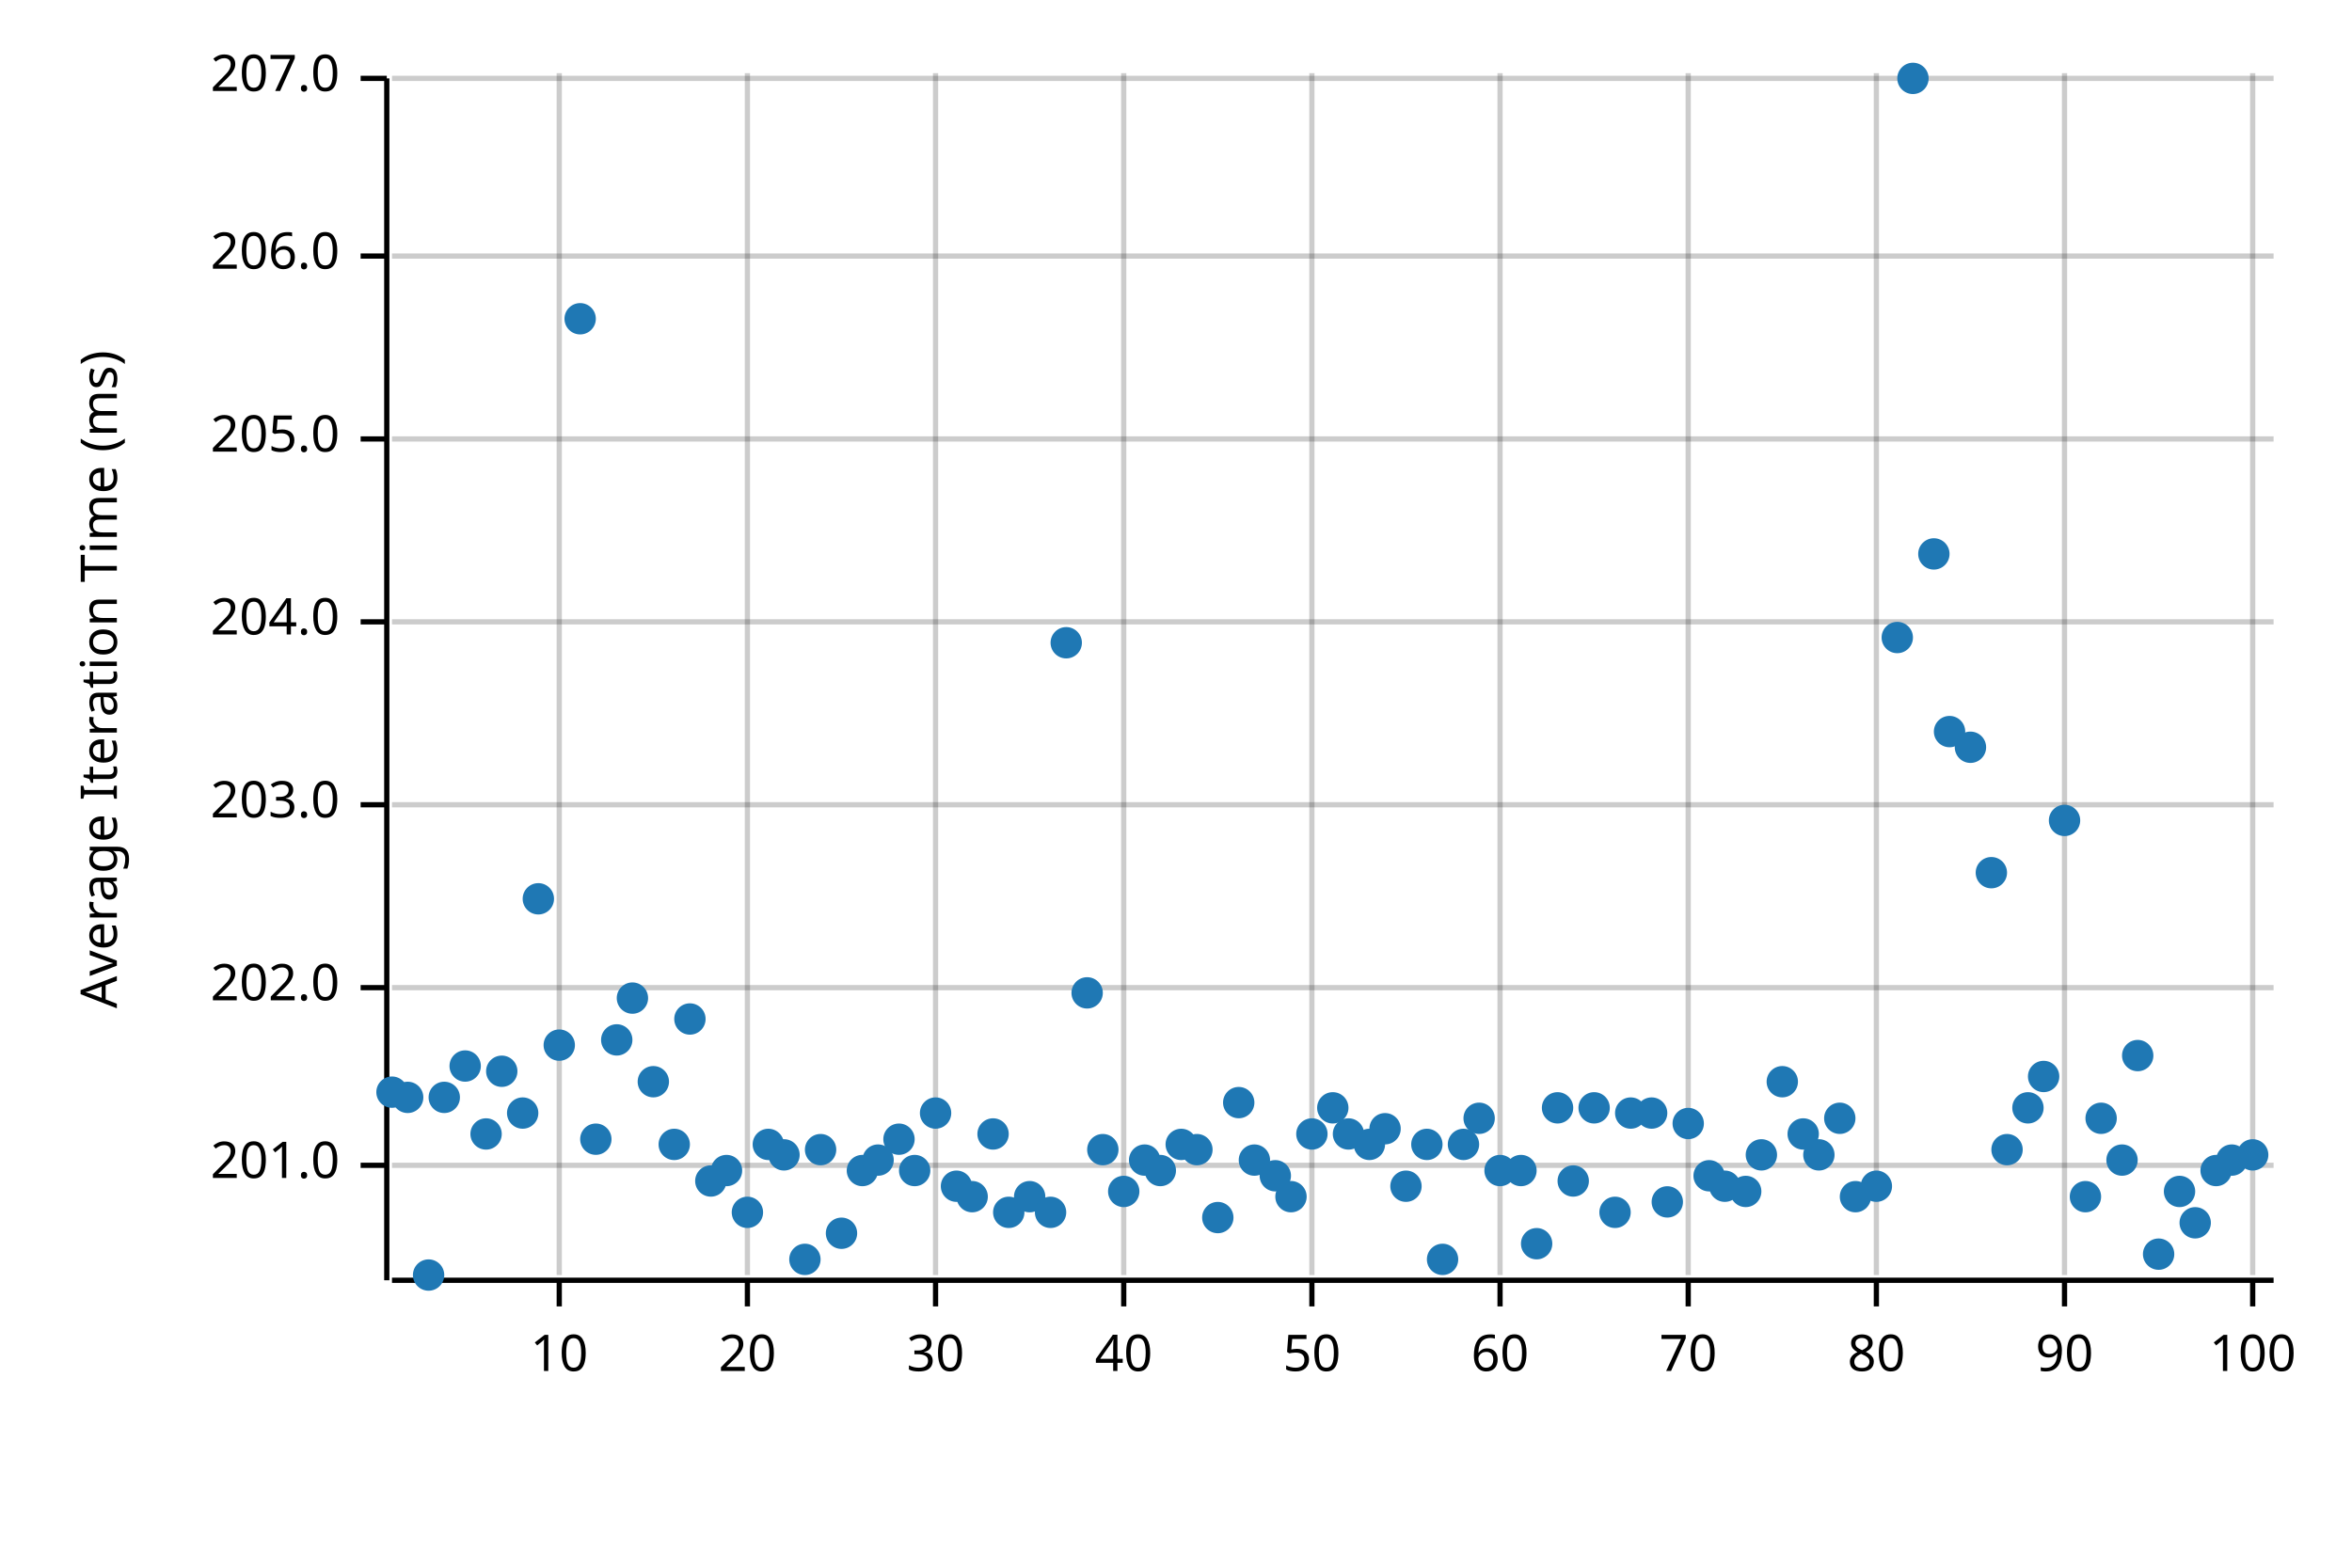
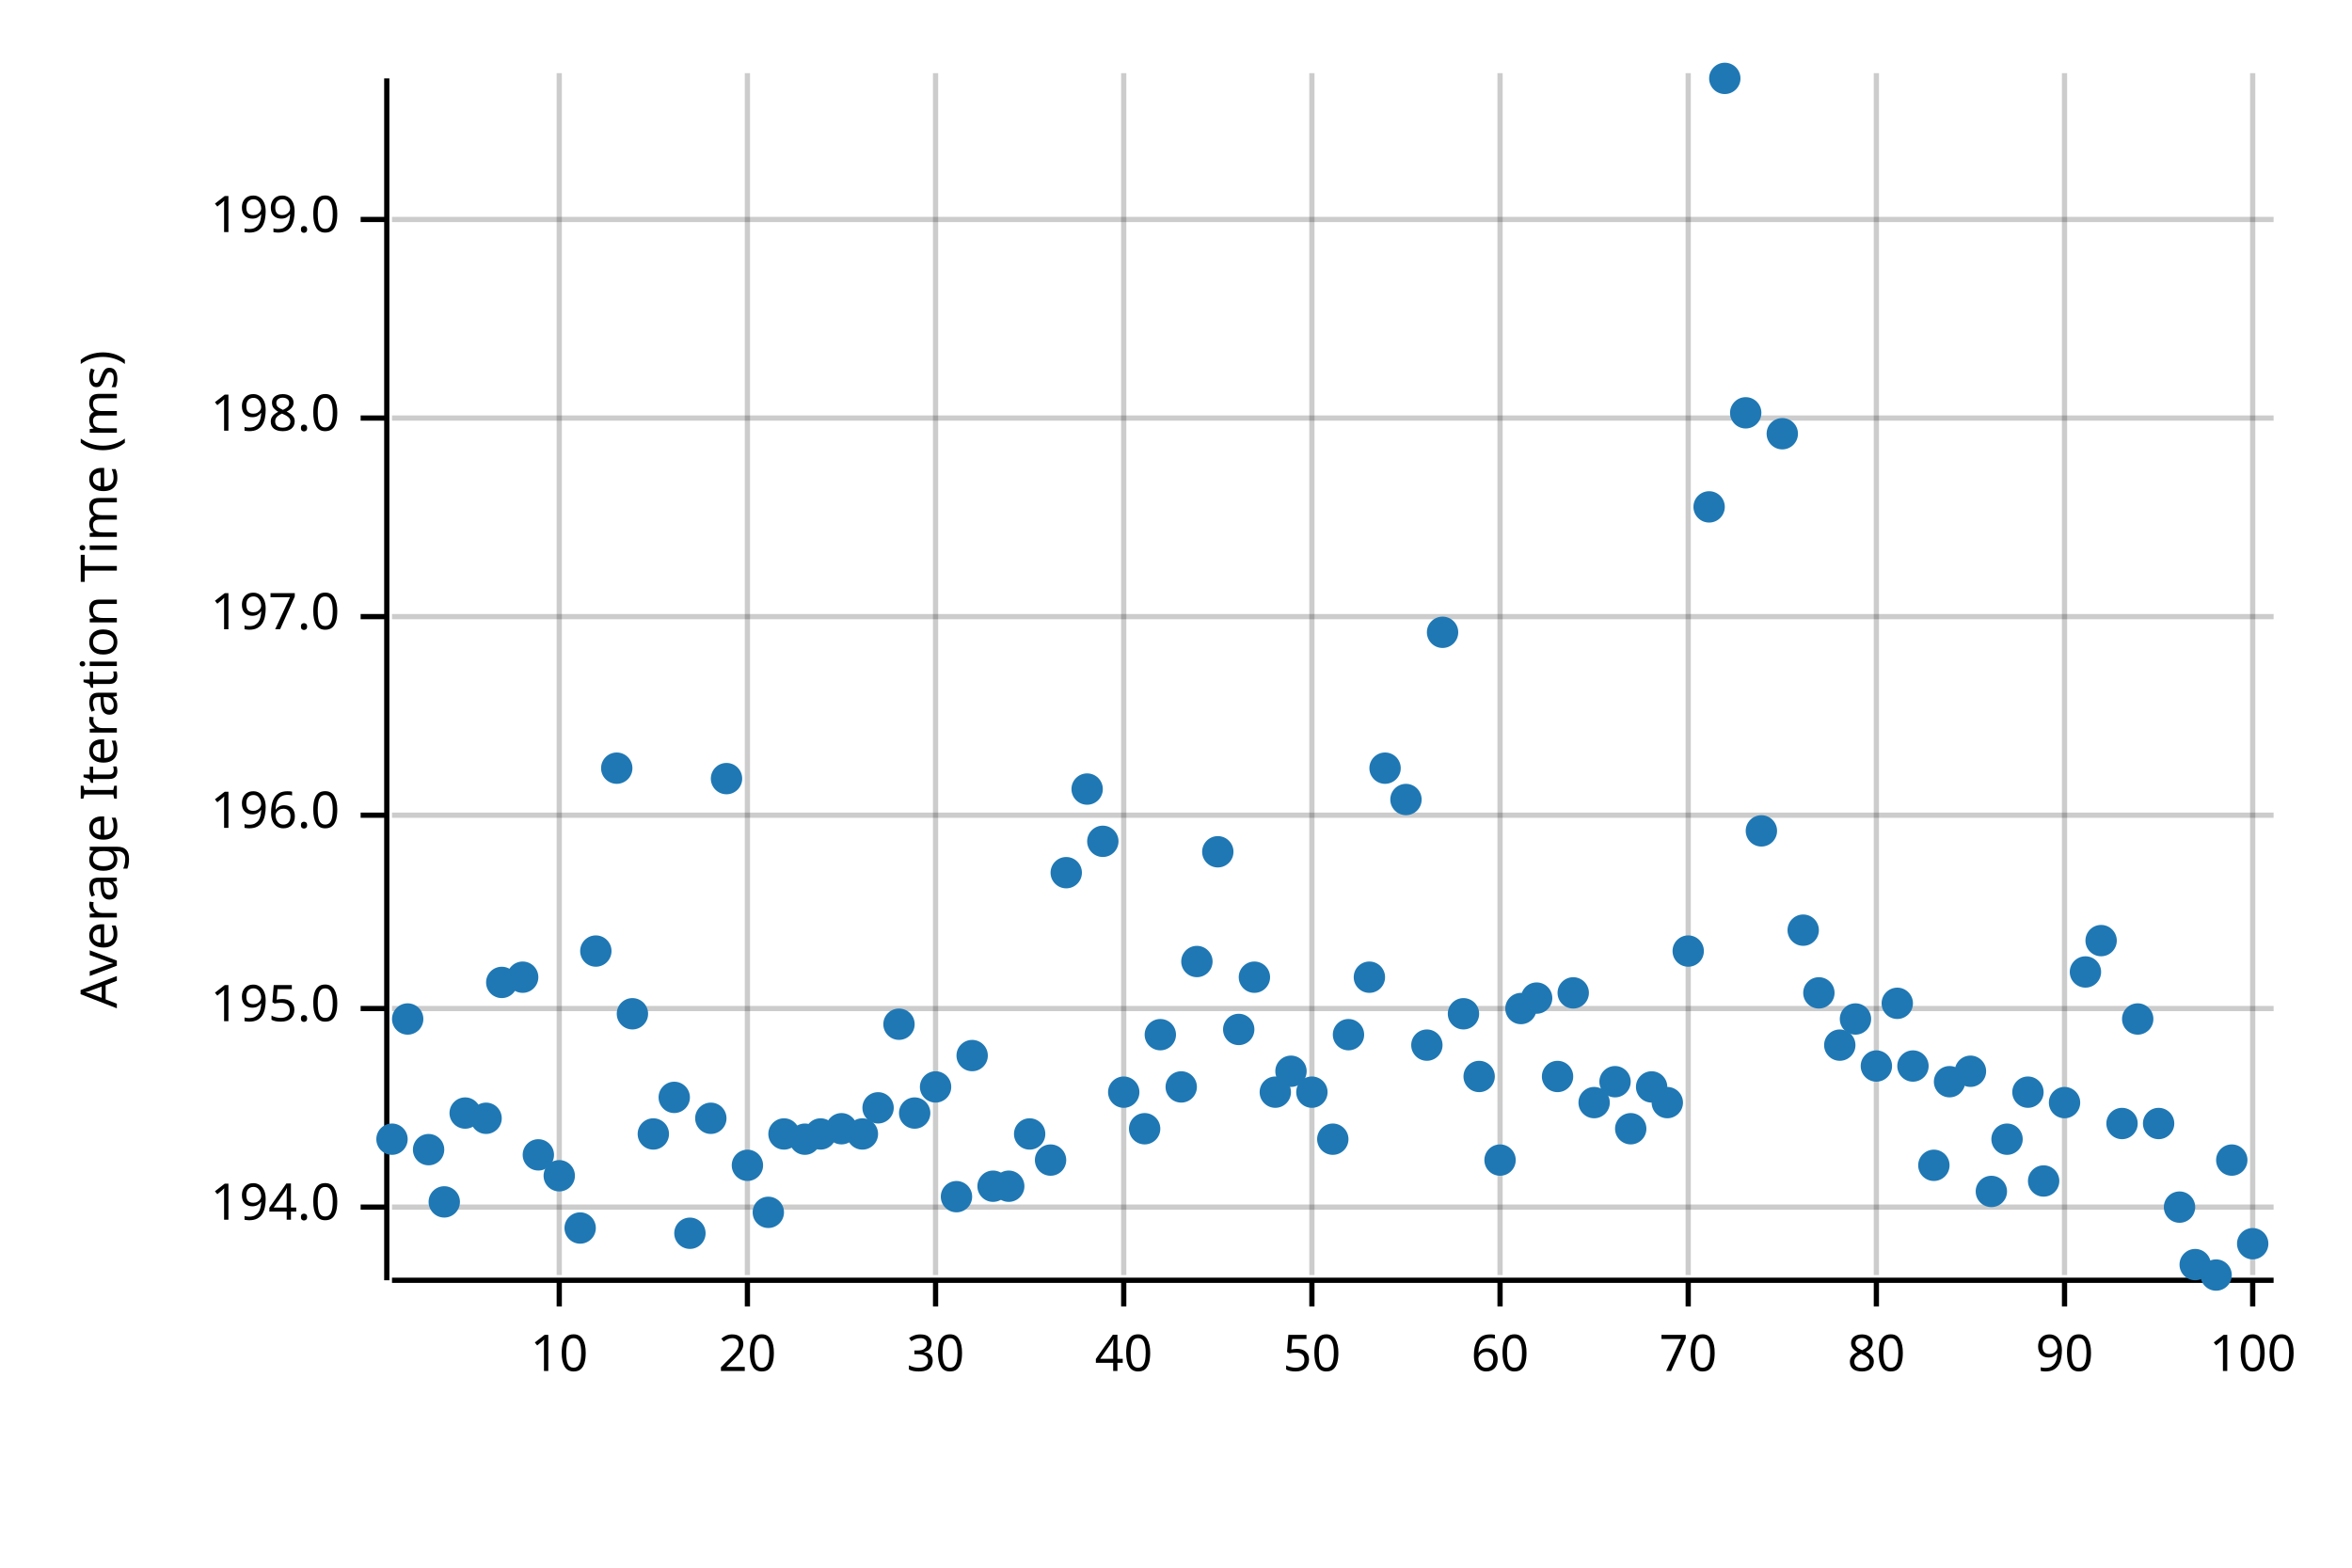
<svg xmlns="http://www.w3.org/2000/svg" width="450" height="300" viewBox="0 0 450 300">
  <text x="15" y="130" dy="0.76em" text-anchor="middle" font-family="sans-serif" font-size="9.677" opacity="1" fill="#000000" transform="rotate(270, 15, 130)">
Average Iteration Time (ms)
</text>
  <line opacity="0.2" stroke="#000000" stroke-width="1" x1="107" y1="244" x2="107" y2="14" />
  <line opacity="0.2" stroke="#000000" stroke-width="1" x1="143" y1="244" x2="143" y2="14" />
  <line opacity="0.2" stroke="#000000" stroke-width="1" x1="179" y1="244" x2="179" y2="14" />
  <line opacity="0.2" stroke="#000000" stroke-width="1" x1="215" y1="244" x2="215" y2="14" />
  <line opacity="0.2" stroke="#000000" stroke-width="1" x1="251" y1="244" x2="251" y2="14" />
  <line opacity="0.2" stroke="#000000" stroke-width="1" x1="287" y1="244" x2="287" y2="14" />
  <line opacity="0.2" stroke="#000000" stroke-width="1" x1="323" y1="244" x2="323" y2="14" />
  <line opacity="0.2" stroke="#000000" stroke-width="1" x1="359" y1="244" x2="359" y2="14" />
  <line opacity="0.2" stroke="#000000" stroke-width="1" x1="395" y1="244" x2="395" y2="14" />
  <line opacity="0.2" stroke="#000000" stroke-width="1" x1="431" y1="244" x2="431" y2="14" />
-   <line opacity="0.2" stroke="#000000" stroke-width="1" x1="75" y1="223" x2="435" y2="223" />
-   <line opacity="0.2" stroke="#000000" stroke-width="1" x1="75" y1="189" x2="435" y2="189" />
-   <line opacity="0.2" stroke="#000000" stroke-width="1" x1="75" y1="154" x2="435" y2="154" />
-   <line opacity="0.2" stroke="#000000" stroke-width="1" x1="75" y1="119" x2="435" y2="119" />
-   <line opacity="0.2" stroke="#000000" stroke-width="1" x1="75" y1="84" x2="435" y2="84" />
-   <line opacity="0.2" stroke="#000000" stroke-width="1" x1="75" y1="49" x2="435" y2="49" />
-   <line opacity="0.2" stroke="#000000" stroke-width="1" x1="75" y1="15" x2="435" y2="15" />
+   <line opacity="0.2" stroke="#000000" stroke-width="1" x1="75" y1="231" x2="435" y2="231" />
+   <line opacity="0.2" stroke="#000000" stroke-width="1" x1="75" y1="193" x2="435" y2="193" />
+   <line opacity="0.2" stroke="#000000" stroke-width="1" x1="75" y1="156" x2="435" y2="156" />
+   <line opacity="0.2" stroke="#000000" stroke-width="1" x1="75" y1="118" x2="435" y2="118" />
+   <line opacity="0.2" stroke="#000000" stroke-width="1" x1="75" y1="80" x2="435" y2="80" />
+   <line opacity="0.2" stroke="#000000" stroke-width="1" x1="75" y1="42" x2="435" y2="42" />
  <polyline fill="none" opacity="1" stroke="#000000" stroke-width="1" points="74,15 74,245 " />
-   <text x="65" y="223" dy="0.5ex" text-anchor="end" font-family="sans-serif" font-size="9.677" opacity="1" fill="#000000">
- 201.0
+   <text x="65" y="231" dy="0.5ex" text-anchor="end" font-family="sans-serif" font-size="9.677" opacity="1" fill="#000000">
+ 194.0
</text>
-   <polyline fill="none" opacity="1" stroke="#000000" stroke-width="1" points="69,223 74,223 " />
-   <text x="65" y="189" dy="0.5ex" text-anchor="end" font-family="sans-serif" font-size="9.677" opacity="1" fill="#000000">
- 202.0
+   <polyline fill="none" opacity="1" stroke="#000000" stroke-width="1" points="69,231 74,231 " />
+   <text x="65" y="193" dy="0.5ex" text-anchor="end" font-family="sans-serif" font-size="9.677" opacity="1" fill="#000000">
+ 195.0
</text>
-   <polyline fill="none" opacity="1" stroke="#000000" stroke-width="1" points="69,189 74,189 " />
-   <text x="65" y="154" dy="0.5ex" text-anchor="end" font-family="sans-serif" font-size="9.677" opacity="1" fill="#000000">
- 203.0
+   <polyline fill="none" opacity="1" stroke="#000000" stroke-width="1" points="69,193 74,193 " />
+   <text x="65" y="156" dy="0.5ex" text-anchor="end" font-family="sans-serif" font-size="9.677" opacity="1" fill="#000000">
+ 196.0
</text>
-   <polyline fill="none" opacity="1" stroke="#000000" stroke-width="1" points="69,154 74,154 " />
-   <text x="65" y="119" dy="0.5ex" text-anchor="end" font-family="sans-serif" font-size="9.677" opacity="1" fill="#000000">
- 204.0
+   <polyline fill="none" opacity="1" stroke="#000000" stroke-width="1" points="69,156 74,156 " />
+   <text x="65" y="118" dy="0.5ex" text-anchor="end" font-family="sans-serif" font-size="9.677" opacity="1" fill="#000000">
+ 197.0
</text>
-   <polyline fill="none" opacity="1" stroke="#000000" stroke-width="1" points="69,119 74,119 " />
-   <text x="65" y="84" dy="0.5ex" text-anchor="end" font-family="sans-serif" font-size="9.677" opacity="1" fill="#000000">
- 205.0
+   <polyline fill="none" opacity="1" stroke="#000000" stroke-width="1" points="69,118 74,118 " />
+   <text x="65" y="80" dy="0.5ex" text-anchor="end" font-family="sans-serif" font-size="9.677" opacity="1" fill="#000000">
+ 198.0
</text>
-   <polyline fill="none" opacity="1" stroke="#000000" stroke-width="1" points="69,84 74,84 " />
-   <text x="65" y="49" dy="0.5ex" text-anchor="end" font-family="sans-serif" font-size="9.677" opacity="1" fill="#000000">
- 206.0
+   <polyline fill="none" opacity="1" stroke="#000000" stroke-width="1" points="69,80 74,80 " />
+   <text x="65" y="42" dy="0.5ex" text-anchor="end" font-family="sans-serif" font-size="9.677" opacity="1" fill="#000000">
+ 199.0
</text>
-   <polyline fill="none" opacity="1" stroke="#000000" stroke-width="1" points="69,49 74,49 " />
-   <text x="65" y="15" dy="0.5ex" text-anchor="end" font-family="sans-serif" font-size="9.677" opacity="1" fill="#000000">
- 207.0
- </text>
-   <polyline fill="none" opacity="1" stroke="#000000" stroke-width="1" points="69,15 74,15 " />
+   <polyline fill="none" opacity="1" stroke="#000000" stroke-width="1" points="69,42 74,42 " />
  <polyline fill="none" opacity="1" stroke="#000000" stroke-width="1" points="75,245 435,245 " />
  <text x="107" y="255" dy="0.76em" text-anchor="middle" font-family="sans-serif" font-size="9.677" opacity="1" fill="#000000">
10
</text>
  <polyline fill="none" opacity="1" stroke="#000000" stroke-width="1" points="107,245 107,250 " />
  <text x="143" y="255" dy="0.76em" text-anchor="middle" font-family="sans-serif" font-size="9.677" opacity="1" fill="#000000">
20
</text>
  <polyline fill="none" opacity="1" stroke="#000000" stroke-width="1" points="143,245 143,250 " />
  <text x="179" y="255" dy="0.76em" text-anchor="middle" font-family="sans-serif" font-size="9.677" opacity="1" fill="#000000">
30
</text>
  <polyline fill="none" opacity="1" stroke="#000000" stroke-width="1" points="179,245 179,250 " />
  <text x="215" y="255" dy="0.76em" text-anchor="middle" font-family="sans-serif" font-size="9.677" opacity="1" fill="#000000">
40
</text>
  <polyline fill="none" opacity="1" stroke="#000000" stroke-width="1" points="215,245 215,250 " />
  <text x="251" y="255" dy="0.76em" text-anchor="middle" font-family="sans-serif" font-size="9.677" opacity="1" fill="#000000">
50
</text>
  <polyline fill="none" opacity="1" stroke="#000000" stroke-width="1" points="251,245 251,250 " />
  <text x="287" y="255" dy="0.76em" text-anchor="middle" font-family="sans-serif" font-size="9.677" opacity="1" fill="#000000">
60
</text>
  <polyline fill="none" opacity="1" stroke="#000000" stroke-width="1" points="287,245 287,250 " />
  <text x="323" y="255" dy="0.76em" text-anchor="middle" font-family="sans-serif" font-size="9.677" opacity="1" fill="#000000">
70
</text>
  <polyline fill="none" opacity="1" stroke="#000000" stroke-width="1" points="323,245 323,250 " />
  <text x="359" y="255" dy="0.76em" text-anchor="middle" font-family="sans-serif" font-size="9.677" opacity="1" fill="#000000">
80
</text>
  <polyline fill="none" opacity="1" stroke="#000000" stroke-width="1" points="359,245 359,250 " />
  <text x="395" y="255" dy="0.76em" text-anchor="middle" font-family="sans-serif" font-size="9.677" opacity="1" fill="#000000">
90
</text>
  <polyline fill="none" opacity="1" stroke="#000000" stroke-width="1" points="395,245 395,250 " />
  <text x="431" y="255" dy="0.76em" text-anchor="middle" font-family="sans-serif" font-size="9.677" opacity="1" fill="#000000">
100
</text>
  <polyline fill="none" opacity="1" stroke="#000000" stroke-width="1" points="431,245 431,250 " />
-   <circle cx="75" cy="209" r="3" opacity="1" fill="#1F78B4" stroke="none" stroke-width="1" />
-   <circle cx="78" cy="210" r="3" opacity="1" fill="#1F78B4" stroke="none" stroke-width="1" />
-   <circle cx="82" cy="244" r="3" opacity="1" fill="#1F78B4" stroke="none" stroke-width="1" />
-   <circle cx="85" cy="210" r="3" opacity="1" fill="#1F78B4" stroke="none" stroke-width="1" />
-   <circle cx="89" cy="204" r="3" opacity="1" fill="#1F78B4" stroke="none" stroke-width="1" />
-   <circle cx="93" cy="217" r="3" opacity="1" fill="#1F78B4" stroke="none" stroke-width="1" />
-   <circle cx="96" cy="205" r="3" opacity="1" fill="#1F78B4" stroke="none" stroke-width="1" />
-   <circle cx="100" cy="213" r="3" opacity="1" fill="#1F78B4" stroke="none" stroke-width="1" />
-   <circle cx="103" cy="172" r="3" opacity="1" fill="#1F78B4" stroke="none" stroke-width="1" />
-   <circle cx="107" cy="200" r="3" opacity="1" fill="#1F78B4" stroke="none" stroke-width="1" />
-   <circle cx="111" cy="61" r="3" opacity="1" fill="#1F78B4" stroke="none" stroke-width="1" />
-   <circle cx="114" cy="218" r="3" opacity="1" fill="#1F78B4" stroke="none" stroke-width="1" />
-   <circle cx="118" cy="199" r="3" opacity="1" fill="#1F78B4" stroke="none" stroke-width="1" />
-   <circle cx="121" cy="191" r="3" opacity="1" fill="#1F78B4" stroke="none" stroke-width="1" />
-   <circle cx="125" cy="207" r="3" opacity="1" fill="#1F78B4" stroke="none" stroke-width="1" />
-   <circle cx="129" cy="219" r="3" opacity="1" fill="#1F78B4" stroke="none" stroke-width="1" />
-   <circle cx="132" cy="195" r="3" opacity="1" fill="#1F78B4" stroke="none" stroke-width="1" />
-   <circle cx="136" cy="226" r="3" opacity="1" fill="#1F78B4" stroke="none" stroke-width="1" />
-   <circle cx="139" cy="224" r="3" opacity="1" fill="#1F78B4" stroke="none" stroke-width="1" />
-   <circle cx="143" cy="232" r="3" opacity="1" fill="#1F78B4" stroke="none" stroke-width="1" />
-   <circle cx="147" cy="219" r="3" opacity="1" fill="#1F78B4" stroke="none" stroke-width="1" />
-   <circle cx="150" cy="221" r="3" opacity="1" fill="#1F78B4" stroke="none" stroke-width="1" />
-   <circle cx="154" cy="241" r="3" opacity="1" fill="#1F78B4" stroke="none" stroke-width="1" />
-   <circle cx="157" cy="220" r="3" opacity="1" fill="#1F78B4" stroke="none" stroke-width="1" />
-   <circle cx="161" cy="236" r="3" opacity="1" fill="#1F78B4" stroke="none" stroke-width="1" />
-   <circle cx="165" cy="224" r="3" opacity="1" fill="#1F78B4" stroke="none" stroke-width="1" />
-   <circle cx="168" cy="222" r="3" opacity="1" fill="#1F78B4" stroke="none" stroke-width="1" />
-   <circle cx="172" cy="218" r="3" opacity="1" fill="#1F78B4" stroke="none" stroke-width="1" />
-   <circle cx="175" cy="224" r="3" opacity="1" fill="#1F78B4" stroke="none" stroke-width="1" />
-   <circle cx="179" cy="213" r="3" opacity="1" fill="#1F78B4" stroke="none" stroke-width="1" />
-   <circle cx="183" cy="227" r="3" opacity="1" fill="#1F78B4" stroke="none" stroke-width="1" />
-   <circle cx="186" cy="229" r="3" opacity="1" fill="#1F78B4" stroke="none" stroke-width="1" />
-   <circle cx="190" cy="217" r="3" opacity="1" fill="#1F78B4" stroke="none" stroke-width="1" />
-   <circle cx="193" cy="232" r="3" opacity="1" fill="#1F78B4" stroke="none" stroke-width="1" />
-   <circle cx="197" cy="229" r="3" opacity="1" fill="#1F78B4" stroke="none" stroke-width="1" />
-   <circle cx="201" cy="232" r="3" opacity="1" fill="#1F78B4" stroke="none" stroke-width="1" />
-   <circle cx="204" cy="123" r="3" opacity="1" fill="#1F78B4" stroke="none" stroke-width="1" />
-   <circle cx="208" cy="190" r="3" opacity="1" fill="#1F78B4" stroke="none" stroke-width="1" />
-   <circle cx="211" cy="220" r="3" opacity="1" fill="#1F78B4" stroke="none" stroke-width="1" />
-   <circle cx="215" cy="228" r="3" opacity="1" fill="#1F78B4" stroke="none" stroke-width="1" />
-   <circle cx="219" cy="222" r="3" opacity="1" fill="#1F78B4" stroke="none" stroke-width="1" />
-   <circle cx="222" cy="224" r="3" opacity="1" fill="#1F78B4" stroke="none" stroke-width="1" />
-   <circle cx="226" cy="219" r="3" opacity="1" fill="#1F78B4" stroke="none" stroke-width="1" />
-   <circle cx="229" cy="220" r="3" opacity="1" fill="#1F78B4" stroke="none" stroke-width="1" />
-   <circle cx="233" cy="233" r="3" opacity="1" fill="#1F78B4" stroke="none" stroke-width="1" />
-   <circle cx="237" cy="211" r="3" opacity="1" fill="#1F78B4" stroke="none" stroke-width="1" />
-   <circle cx="240" cy="222" r="3" opacity="1" fill="#1F78B4" stroke="none" stroke-width="1" />
-   <circle cx="244" cy="225" r="3" opacity="1" fill="#1F78B4" stroke="none" stroke-width="1" />
-   <circle cx="247" cy="229" r="3" opacity="1" fill="#1F78B4" stroke="none" stroke-width="1" />
-   <circle cx="251" cy="217" r="3" opacity="1" fill="#1F78B4" stroke="none" stroke-width="1" />
-   <circle cx="255" cy="212" r="3" opacity="1" fill="#1F78B4" stroke="none" stroke-width="1" />
-   <circle cx="258" cy="217" r="3" opacity="1" fill="#1F78B4" stroke="none" stroke-width="1" />
-   <circle cx="262" cy="219" r="3" opacity="1" fill="#1F78B4" stroke="none" stroke-width="1" />
-   <circle cx="265" cy="216" r="3" opacity="1" fill="#1F78B4" stroke="none" stroke-width="1" />
-   <circle cx="269" cy="227" r="3" opacity="1" fill="#1F78B4" stroke="none" stroke-width="1" />
-   <circle cx="273" cy="219" r="3" opacity="1" fill="#1F78B4" stroke="none" stroke-width="1" />
-   <circle cx="276" cy="241" r="3" opacity="1" fill="#1F78B4" stroke="none" stroke-width="1" />
-   <circle cx="280" cy="219" r="3" opacity="1" fill="#1F78B4" stroke="none" stroke-width="1" />
-   <circle cx="283" cy="214" r="3" opacity="1" fill="#1F78B4" stroke="none" stroke-width="1" />
-   <circle cx="287" cy="224" r="3" opacity="1" fill="#1F78B4" stroke="none" stroke-width="1" />
-   <circle cx="291" cy="224" r="3" opacity="1" fill="#1F78B4" stroke="none" stroke-width="1" />
-   <circle cx="294" cy="238" r="3" opacity="1" fill="#1F78B4" stroke="none" stroke-width="1" />
-   <circle cx="298" cy="212" r="3" opacity="1" fill="#1F78B4" stroke="none" stroke-width="1" />
-   <circle cx="301" cy="226" r="3" opacity="1" fill="#1F78B4" stroke="none" stroke-width="1" />
-   <circle cx="305" cy="212" r="3" opacity="1" fill="#1F78B4" stroke="none" stroke-width="1" />
-   <circle cx="309" cy="232" r="3" opacity="1" fill="#1F78B4" stroke="none" stroke-width="1" />
-   <circle cx="312" cy="213" r="3" opacity="1" fill="#1F78B4" stroke="none" stroke-width="1" />
-   <circle cx="316" cy="213" r="3" opacity="1" fill="#1F78B4" stroke="none" stroke-width="1" />
-   <circle cx="319" cy="230" r="3" opacity="1" fill="#1F78B4" stroke="none" stroke-width="1" />
-   <circle cx="323" cy="215" r="3" opacity="1" fill="#1F78B4" stroke="none" stroke-width="1" />
-   <circle cx="327" cy="225" r="3" opacity="1" fill="#1F78B4" stroke="none" stroke-width="1" />
-   <circle cx="330" cy="227" r="3" opacity="1" fill="#1F78B4" stroke="none" stroke-width="1" />
-   <circle cx="334" cy="228" r="3" opacity="1" fill="#1F78B4" stroke="none" stroke-width="1" />
-   <circle cx="337" cy="221" r="3" opacity="1" fill="#1F78B4" stroke="none" stroke-width="1" />
-   <circle cx="341" cy="207" r="3" opacity="1" fill="#1F78B4" stroke="none" stroke-width="1" />
-   <circle cx="345" cy="217" r="3" opacity="1" fill="#1F78B4" stroke="none" stroke-width="1" />
-   <circle cx="348" cy="221" r="3" opacity="1" fill="#1F78B4" stroke="none" stroke-width="1" />
-   <circle cx="352" cy="214" r="3" opacity="1" fill="#1F78B4" stroke="none" stroke-width="1" />
-   <circle cx="355" cy="229" r="3" opacity="1" fill="#1F78B4" stroke="none" stroke-width="1" />
-   <circle cx="359" cy="227" r="3" opacity="1" fill="#1F78B4" stroke="none" stroke-width="1" />
-   <circle cx="363" cy="122" r="3" opacity="1" fill="#1F78B4" stroke="none" stroke-width="1" />
-   <circle cx="366" cy="15" r="3" opacity="1" fill="#1F78B4" stroke="none" stroke-width="1" />
-   <circle cx="370" cy="106" r="3" opacity="1" fill="#1F78B4" stroke="none" stroke-width="1" />
-   <circle cx="373" cy="140" r="3" opacity="1" fill="#1F78B4" stroke="none" stroke-width="1" />
-   <circle cx="377" cy="143" r="3" opacity="1" fill="#1F78B4" stroke="none" stroke-width="1" />
-   <circle cx="381" cy="167" r="3" opacity="1" fill="#1F78B4" stroke="none" stroke-width="1" />
-   <circle cx="384" cy="220" r="3" opacity="1" fill="#1F78B4" stroke="none" stroke-width="1" />
-   <circle cx="388" cy="212" r="3" opacity="1" fill="#1F78B4" stroke="none" stroke-width="1" />
-   <circle cx="391" cy="206" r="3" opacity="1" fill="#1F78B4" stroke="none" stroke-width="1" />
-   <circle cx="395" cy="157" r="3" opacity="1" fill="#1F78B4" stroke="none" stroke-width="1" />
-   <circle cx="399" cy="229" r="3" opacity="1" fill="#1F78B4" stroke="none" stroke-width="1" />
-   <circle cx="402" cy="214" r="3" opacity="1" fill="#1F78B4" stroke="none" stroke-width="1" />
-   <circle cx="406" cy="222" r="3" opacity="1" fill="#1F78B4" stroke="none" stroke-width="1" />
-   <circle cx="409" cy="202" r="3" opacity="1" fill="#1F78B4" stroke="none" stroke-width="1" />
-   <circle cx="413" cy="240" r="3" opacity="1" fill="#1F78B4" stroke="none" stroke-width="1" />
-   <circle cx="417" cy="228" r="3" opacity="1" fill="#1F78B4" stroke="none" stroke-width="1" />
-   <circle cx="420" cy="234" r="3" opacity="1" fill="#1F78B4" stroke="none" stroke-width="1" />
-   <circle cx="424" cy="224" r="3" opacity="1" fill="#1F78B4" stroke="none" stroke-width="1" />
+   <circle cx="75" cy="218" r="3" opacity="1" fill="#1F78B4" stroke="none" stroke-width="1" />
+   <circle cx="78" cy="195" r="3" opacity="1" fill="#1F78B4" stroke="none" stroke-width="1" />
+   <circle cx="82" cy="220" r="3" opacity="1" fill="#1F78B4" stroke="none" stroke-width="1" />
+   <circle cx="85" cy="230" r="3" opacity="1" fill="#1F78B4" stroke="none" stroke-width="1" />
+   <circle cx="89" cy="213" r="3" opacity="1" fill="#1F78B4" stroke="none" stroke-width="1" />
+   <circle cx="93" cy="214" r="3" opacity="1" fill="#1F78B4" stroke="none" stroke-width="1" />
+   <circle cx="96" cy="188" r="3" opacity="1" fill="#1F78B4" stroke="none" stroke-width="1" />
+   <circle cx="100" cy="187" r="3" opacity="1" fill="#1F78B4" stroke="none" stroke-width="1" />
+   <circle cx="103" cy="221" r="3" opacity="1" fill="#1F78B4" stroke="none" stroke-width="1" />
+   <circle cx="107" cy="225" r="3" opacity="1" fill="#1F78B4" stroke="none" stroke-width="1" />
+   <circle cx="111" cy="235" r="3" opacity="1" fill="#1F78B4" stroke="none" stroke-width="1" />
+   <circle cx="114" cy="182" r="3" opacity="1" fill="#1F78B4" stroke="none" stroke-width="1" />
+   <circle cx="118" cy="147" r="3" opacity="1" fill="#1F78B4" stroke="none" stroke-width="1" />
+   <circle cx="121" cy="194" r="3" opacity="1" fill="#1F78B4" stroke="none" stroke-width="1" />
+   <circle cx="125" cy="217" r="3" opacity="1" fill="#1F78B4" stroke="none" stroke-width="1" />
+   <circle cx="129" cy="210" r="3" opacity="1" fill="#1F78B4" stroke="none" stroke-width="1" />
+   <circle cx="132" cy="236" r="3" opacity="1" fill="#1F78B4" stroke="none" stroke-width="1" />
+   <circle cx="136" cy="214" r="3" opacity="1" fill="#1F78B4" stroke="none" stroke-width="1" />
+   <circle cx="139" cy="149" r="3" opacity="1" fill="#1F78B4" stroke="none" stroke-width="1" />
+   <circle cx="143" cy="223" r="3" opacity="1" fill="#1F78B4" stroke="none" stroke-width="1" />
+   <circle cx="147" cy="232" r="3" opacity="1" fill="#1F78B4" stroke="none" stroke-width="1" />
+   <circle cx="150" cy="217" r="3" opacity="1" fill="#1F78B4" stroke="none" stroke-width="1" />
+   <circle cx="154" cy="218" r="3" opacity="1" fill="#1F78B4" stroke="none" stroke-width="1" />
+   <circle cx="157" cy="217" r="3" opacity="1" fill="#1F78B4" stroke="none" stroke-width="1" />
+   <circle cx="161" cy="216" r="3" opacity="1" fill="#1F78B4" stroke="none" stroke-width="1" />
+   <circle cx="165" cy="217" r="3" opacity="1" fill="#1F78B4" stroke="none" stroke-width="1" />
+   <circle cx="168" cy="212" r="3" opacity="1" fill="#1F78B4" stroke="none" stroke-width="1" />
+   <circle cx="172" cy="196" r="3" opacity="1" fill="#1F78B4" stroke="none" stroke-width="1" />
+   <circle cx="175" cy="213" r="3" opacity="1" fill="#1F78B4" stroke="none" stroke-width="1" />
+   <circle cx="179" cy="208" r="3" opacity="1" fill="#1F78B4" stroke="none" stroke-width="1" />
+   <circle cx="183" cy="229" r="3" opacity="1" fill="#1F78B4" stroke="none" stroke-width="1" />
+   <circle cx="186" cy="202" r="3" opacity="1" fill="#1F78B4" stroke="none" stroke-width="1" />
+   <circle cx="190" cy="227" r="3" opacity="1" fill="#1F78B4" stroke="none" stroke-width="1" />
+   <circle cx="193" cy="227" r="3" opacity="1" fill="#1F78B4" stroke="none" stroke-width="1" />
+   <circle cx="197" cy="217" r="3" opacity="1" fill="#1F78B4" stroke="none" stroke-width="1" />
+   <circle cx="201" cy="222" r="3" opacity="1" fill="#1F78B4" stroke="none" stroke-width="1" />
+   <circle cx="204" cy="167" r="3" opacity="1" fill="#1F78B4" stroke="none" stroke-width="1" />
+   <circle cx="208" cy="151" r="3" opacity="1" fill="#1F78B4" stroke="none" stroke-width="1" />
+   <circle cx="211" cy="161" r="3" opacity="1" fill="#1F78B4" stroke="none" stroke-width="1" />
+   <circle cx="215" cy="209" r="3" opacity="1" fill="#1F78B4" stroke="none" stroke-width="1" />
+   <circle cx="219" cy="216" r="3" opacity="1" fill="#1F78B4" stroke="none" stroke-width="1" />
+   <circle cx="222" cy="198" r="3" opacity="1" fill="#1F78B4" stroke="none" stroke-width="1" />
+   <circle cx="226" cy="208" r="3" opacity="1" fill="#1F78B4" stroke="none" stroke-width="1" />
+   <circle cx="229" cy="184" r="3" opacity="1" fill="#1F78B4" stroke="none" stroke-width="1" />
+   <circle cx="233" cy="163" r="3" opacity="1" fill="#1F78B4" stroke="none" stroke-width="1" />
+   <circle cx="237" cy="197" r="3" opacity="1" fill="#1F78B4" stroke="none" stroke-width="1" />
+   <circle cx="240" cy="187" r="3" opacity="1" fill="#1F78B4" stroke="none" stroke-width="1" />
+   <circle cx="244" cy="209" r="3" opacity="1" fill="#1F78B4" stroke="none" stroke-width="1" />
+   <circle cx="247" cy="205" r="3" opacity="1" fill="#1F78B4" stroke="none" stroke-width="1" />
+   <circle cx="251" cy="209" r="3" opacity="1" fill="#1F78B4" stroke="none" stroke-width="1" />
+   <circle cx="255" cy="218" r="3" opacity="1" fill="#1F78B4" stroke="none" stroke-width="1" />
+   <circle cx="258" cy="198" r="3" opacity="1" fill="#1F78B4" stroke="none" stroke-width="1" />
+   <circle cx="262" cy="187" r="3" opacity="1" fill="#1F78B4" stroke="none" stroke-width="1" />
+   <circle cx="265" cy="147" r="3" opacity="1" fill="#1F78B4" stroke="none" stroke-width="1" />
+   <circle cx="269" cy="153" r="3" opacity="1" fill="#1F78B4" stroke="none" stroke-width="1" />
+   <circle cx="273" cy="200" r="3" opacity="1" fill="#1F78B4" stroke="none" stroke-width="1" />
+   <circle cx="276" cy="121" r="3" opacity="1" fill="#1F78B4" stroke="none" stroke-width="1" />
+   <circle cx="280" cy="194" r="3" opacity="1" fill="#1F78B4" stroke="none" stroke-width="1" />
+   <circle cx="283" cy="206" r="3" opacity="1" fill="#1F78B4" stroke="none" stroke-width="1" />
+   <circle cx="287" cy="222" r="3" opacity="1" fill="#1F78B4" stroke="none" stroke-width="1" />
+   <circle cx="291" cy="193" r="3" opacity="1" fill="#1F78B4" stroke="none" stroke-width="1" />
+   <circle cx="294" cy="191" r="3" opacity="1" fill="#1F78B4" stroke="none" stroke-width="1" />
+   <circle cx="298" cy="206" r="3" opacity="1" fill="#1F78B4" stroke="none" stroke-width="1" />
+   <circle cx="301" cy="190" r="3" opacity="1" fill="#1F78B4" stroke="none" stroke-width="1" />
+   <circle cx="305" cy="211" r="3" opacity="1" fill="#1F78B4" stroke="none" stroke-width="1" />
+   <circle cx="309" cy="207" r="3" opacity="1" fill="#1F78B4" stroke="none" stroke-width="1" />
+   <circle cx="312" cy="216" r="3" opacity="1" fill="#1F78B4" stroke="none" stroke-width="1" />
+   <circle cx="316" cy="208" r="3" opacity="1" fill="#1F78B4" stroke="none" stroke-width="1" />
+   <circle cx="319" cy="211" r="3" opacity="1" fill="#1F78B4" stroke="none" stroke-width="1" />
+   <circle cx="323" cy="182" r="3" opacity="1" fill="#1F78B4" stroke="none" stroke-width="1" />
+   <circle cx="327" cy="97" r="3" opacity="1" fill="#1F78B4" stroke="none" stroke-width="1" />
+   <circle cx="330" cy="15" r="3" opacity="1" fill="#1F78B4" stroke="none" stroke-width="1" />
+   <circle cx="334" cy="79" r="3" opacity="1" fill="#1F78B4" stroke="none" stroke-width="1" />
+   <circle cx="337" cy="159" r="3" opacity="1" fill="#1F78B4" stroke="none" stroke-width="1" />
+   <circle cx="341" cy="83" r="3" opacity="1" fill="#1F78B4" stroke="none" stroke-width="1" />
+   <circle cx="345" cy="178" r="3" opacity="1" fill="#1F78B4" stroke="none" stroke-width="1" />
+   <circle cx="348" cy="190" r="3" opacity="1" fill="#1F78B4" stroke="none" stroke-width="1" />
+   <circle cx="352" cy="200" r="3" opacity="1" fill="#1F78B4" stroke="none" stroke-width="1" />
+   <circle cx="355" cy="195" r="3" opacity="1" fill="#1F78B4" stroke="none" stroke-width="1" />
+   <circle cx="359" cy="204" r="3" opacity="1" fill="#1F78B4" stroke="none" stroke-width="1" />
+   <circle cx="363" cy="192" r="3" opacity="1" fill="#1F78B4" stroke="none" stroke-width="1" />
+   <circle cx="366" cy="204" r="3" opacity="1" fill="#1F78B4" stroke="none" stroke-width="1" />
+   <circle cx="370" cy="223" r="3" opacity="1" fill="#1F78B4" stroke="none" stroke-width="1" />
+   <circle cx="373" cy="207" r="3" opacity="1" fill="#1F78B4" stroke="none" stroke-width="1" />
+   <circle cx="377" cy="205" r="3" opacity="1" fill="#1F78B4" stroke="none" stroke-width="1" />
+   <circle cx="381" cy="228" r="3" opacity="1" fill="#1F78B4" stroke="none" stroke-width="1" />
+   <circle cx="384" cy="218" r="3" opacity="1" fill="#1F78B4" stroke="none" stroke-width="1" />
+   <circle cx="388" cy="209" r="3" opacity="1" fill="#1F78B4" stroke="none" stroke-width="1" />
+   <circle cx="391" cy="226" r="3" opacity="1" fill="#1F78B4" stroke="none" stroke-width="1" />
+   <circle cx="395" cy="211" r="3" opacity="1" fill="#1F78B4" stroke="none" stroke-width="1" />
+   <circle cx="399" cy="186" r="3" opacity="1" fill="#1F78B4" stroke="none" stroke-width="1" />
+   <circle cx="402" cy="180" r="3" opacity="1" fill="#1F78B4" stroke="none" stroke-width="1" />
+   <circle cx="406" cy="215" r="3" opacity="1" fill="#1F78B4" stroke="none" stroke-width="1" />
+   <circle cx="409" cy="195" r="3" opacity="1" fill="#1F78B4" stroke="none" stroke-width="1" />
+   <circle cx="413" cy="215" r="3" opacity="1" fill="#1F78B4" stroke="none" stroke-width="1" />
+   <circle cx="417" cy="231" r="3" opacity="1" fill="#1F78B4" stroke="none" stroke-width="1" />
+   <circle cx="420" cy="242" r="3" opacity="1" fill="#1F78B4" stroke="none" stroke-width="1" />
+   <circle cx="424" cy="244" r="3" opacity="1" fill="#1F78B4" stroke="none" stroke-width="1" />
  <circle cx="427" cy="222" r="3" opacity="1" fill="#1F78B4" stroke="none" stroke-width="1" />
-   <circle cx="431" cy="221" r="3" opacity="1" fill="#1F78B4" stroke="none" stroke-width="1" />
+   <circle cx="431" cy="238" r="3" opacity="1" fill="#1F78B4" stroke="none" stroke-width="1" />
</svg>
